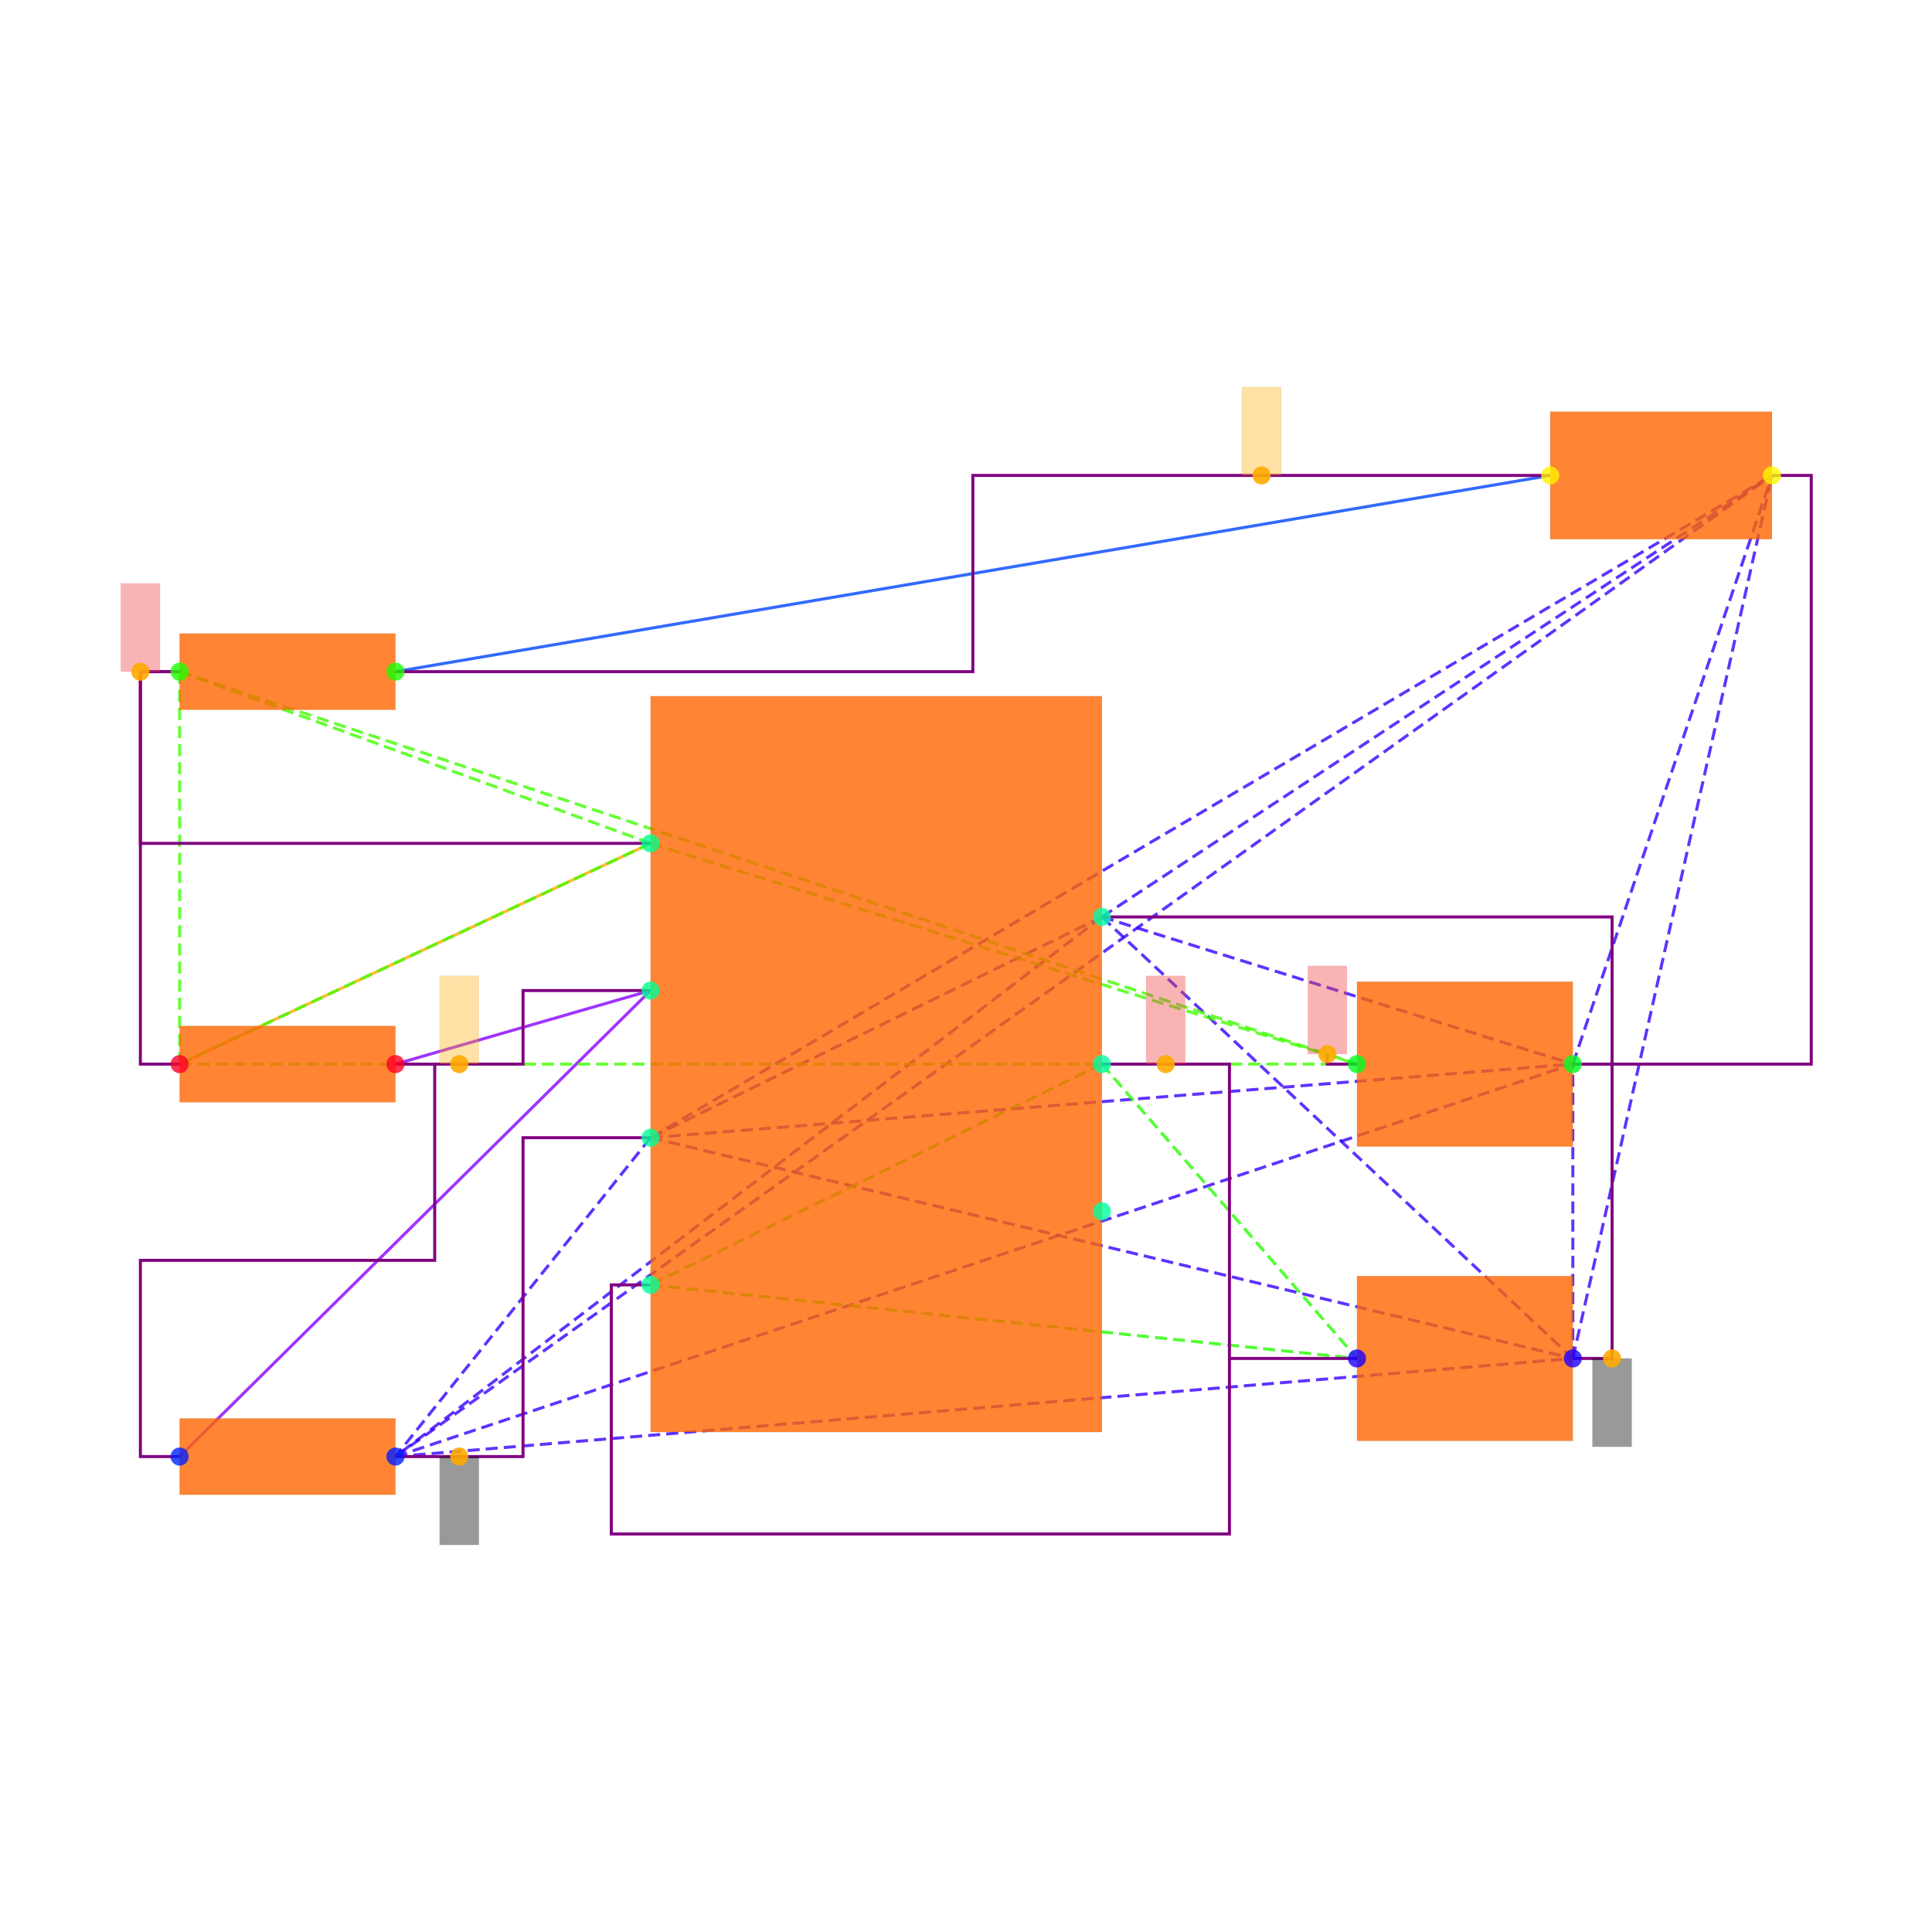
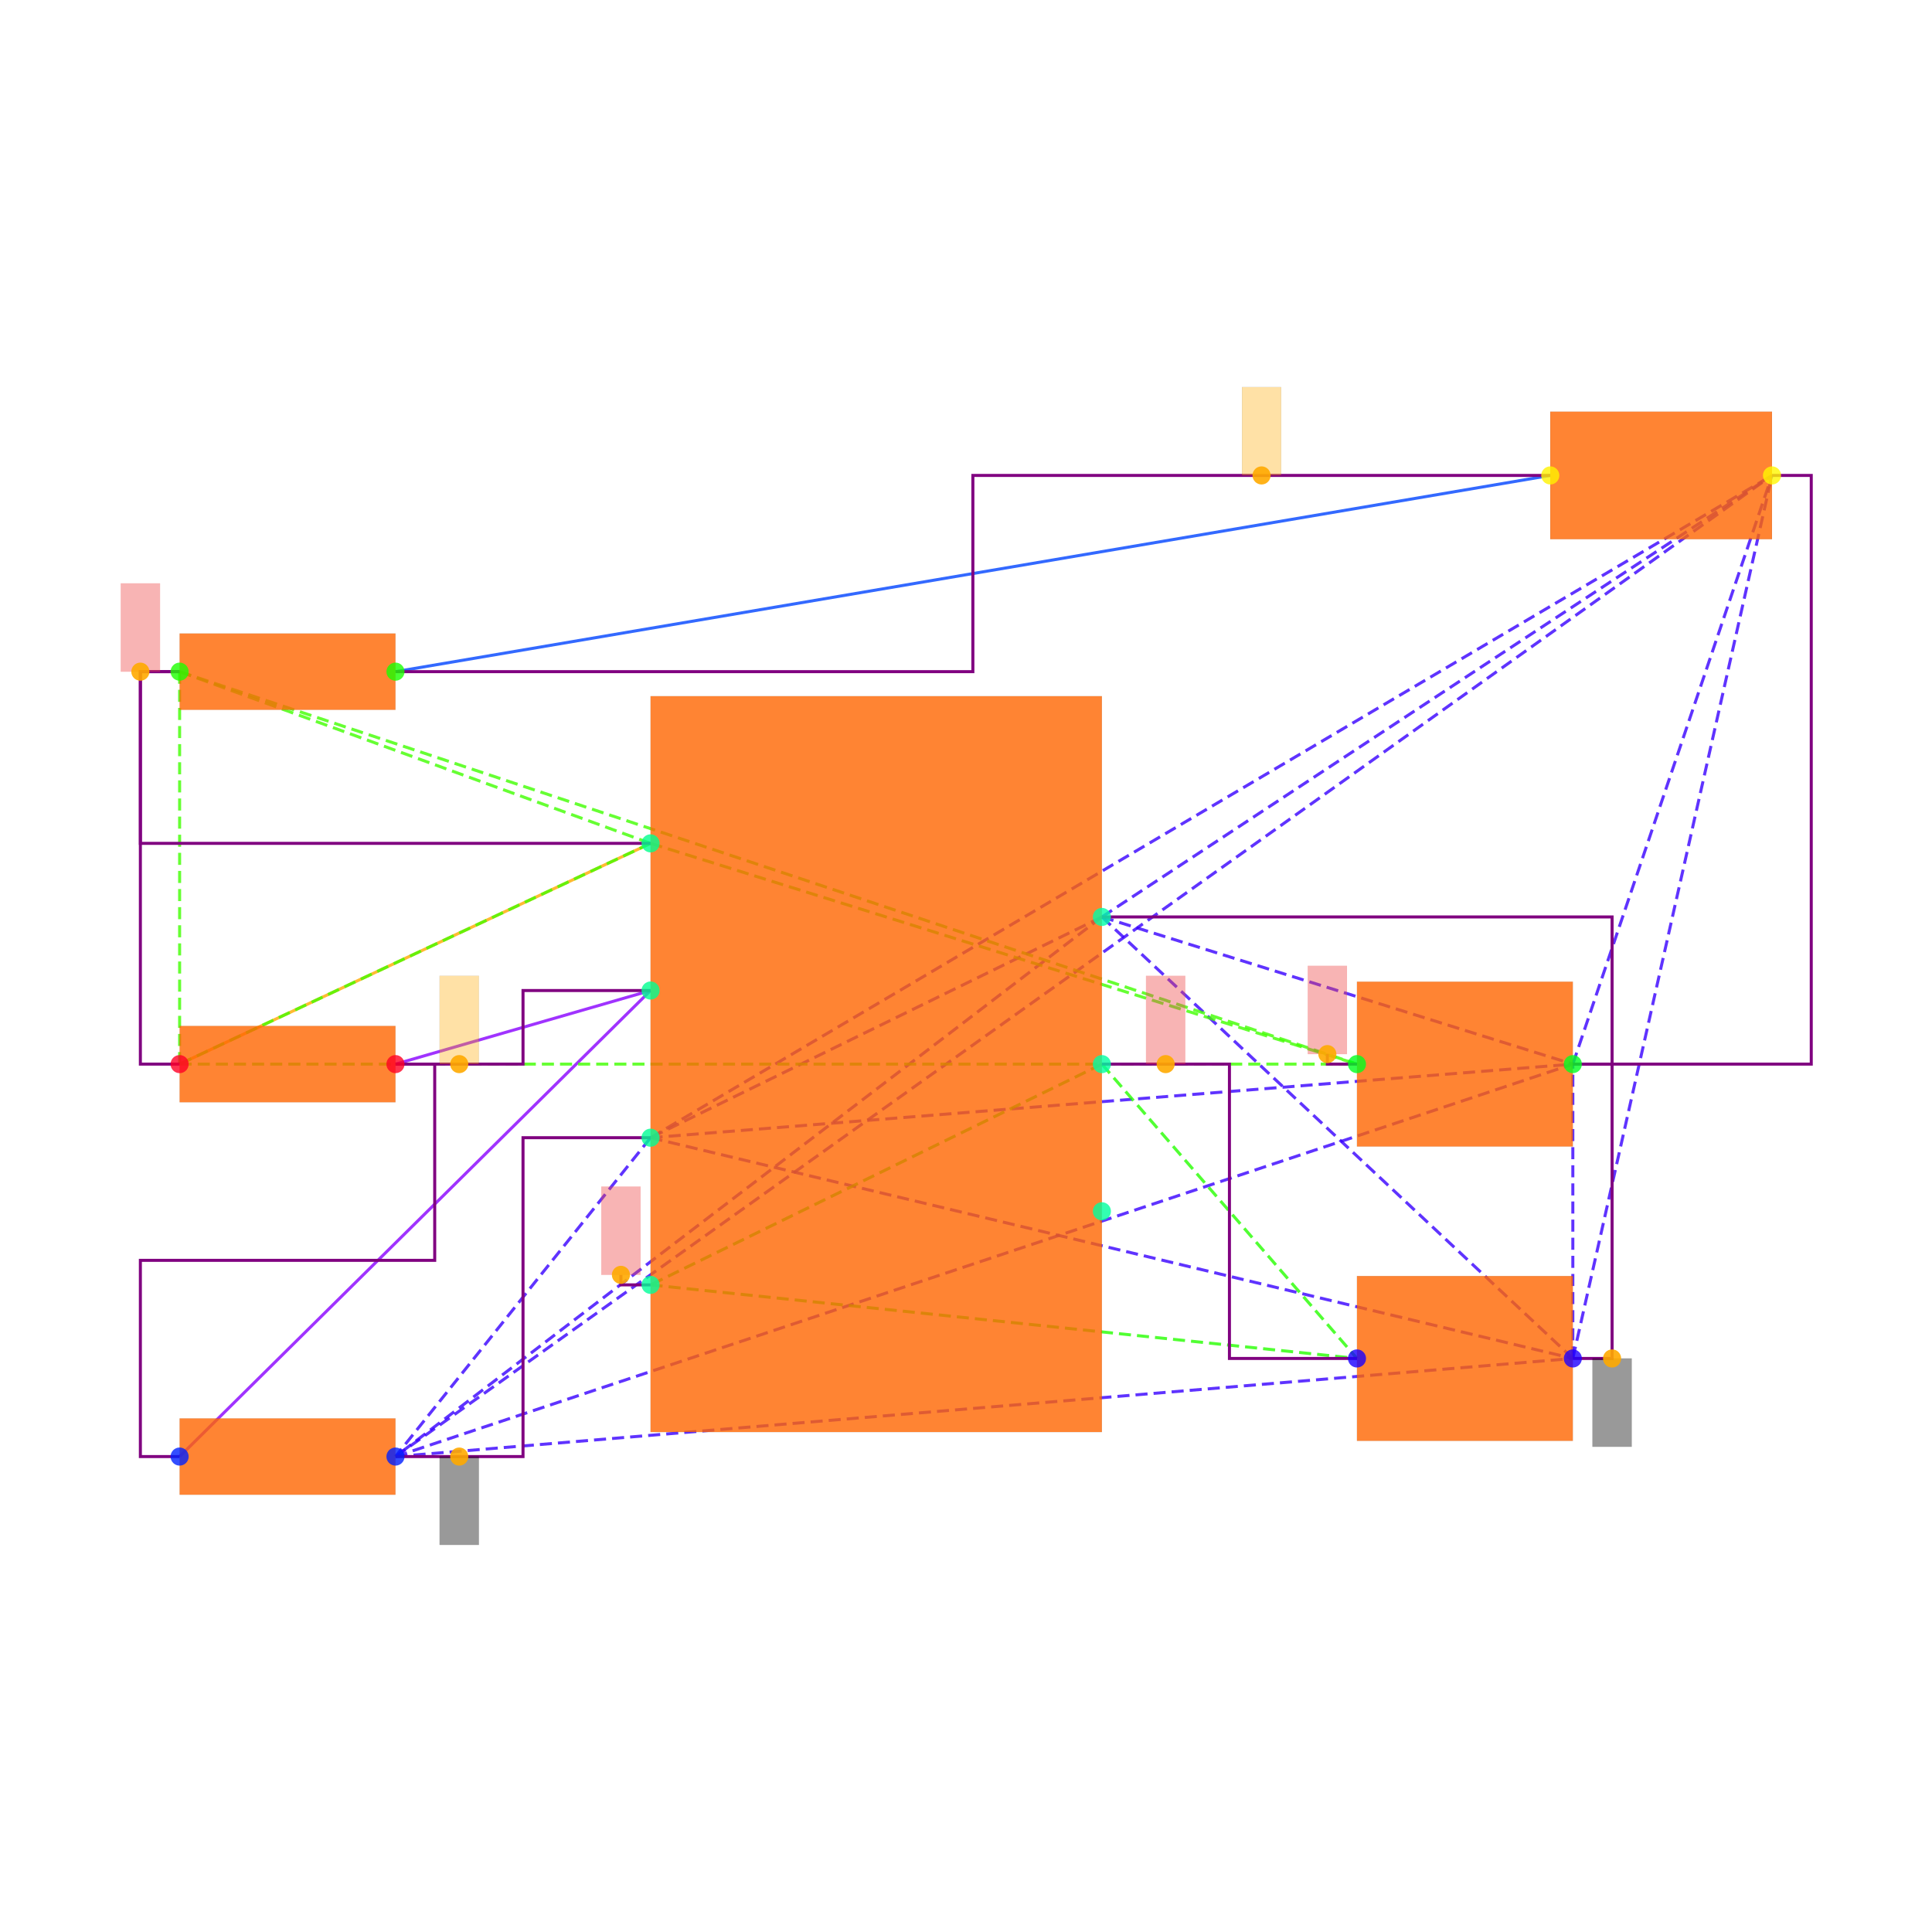
<svg xmlns="http://www.w3.org/2000/svg" width="640" height="640" viewBox="0 0 640 640">
  <rect width="100%" height="100%" fill="white" />
  <g>
    <polyline data-points="-3.55,0 -1.15,1.125" data-type="line" data-label="" points="59.501,352.501 215.508,279.373" fill="none" stroke="hsl(40, 100%, 50%, 0.8)" stroke-width="1px" />
  </g>
  <g>
    <polyline data-points="3.435,3 -2.45,2" data-type="line" data-label="" points="513.546,157.493 131.004,222.496" fill="none" stroke="hsl(224, 100%, 50%, 0.8)" stroke-width="1px" />
  </g>
  <g>
    <polyline data-points="-1.15,0.375 -2.45,0" data-type="line" data-label="" points="215.508,328.125 131.004,352.501" fill="none" stroke="hsl(272, 100%, 50%, 0.8)" stroke-width="1px" />
  </g>
  <g>
    <polyline data-points="-1.15,0.375 -3.55,-1.9999999999999998" data-type="line" data-label="" points="215.508,328.125 59.501,482.507" fill="none" stroke="hsl(272, 100%, 50%, 0.8)" stroke-width="1px" />
  </g>
  <g>
    <polyline data-points="1.15,0.75 -1.15,-0.375" data-type="line" data-label="" points="365.015,303.749 215.508,376.878" fill="none" stroke="hsl(253, 100%, 50%, 0.8)" stroke-width="1px" stroke-dasharray="4 2" />
  </g>
  <g>
    <polyline data-points="1.15,0.75 -2.45,-1.9999999999999998" data-type="line" data-label="" points="365.015,303.749 131.004,482.507" fill="none" stroke="hsl(253, 100%, 50%, 0.8)" stroke-width="1px" stroke-dasharray="4 2" />
  </g>
  <g>
    <polyline data-points="1.15,0.75 3.55,-1.5" data-type="line" data-label="" points="365.015,303.749 521.021,450.006" fill="none" stroke="hsl(253, 100%, 50%, 0.8)" stroke-width="1px" stroke-dasharray="4 2" />
  </g>
  <g>
    <polyline data-points="1.15,0.75 3.55,0" data-type="line" data-label="" points="365.015,303.749 521.021,352.501" fill="none" stroke="hsl(253, 100%, 50%, 0.8)" stroke-width="1px" stroke-dasharray="4 2" />
  </g>
  <g>
    <polyline data-points="1.15,0.75 4.5649999999999995,3" data-type="line" data-label="" points="365.015,303.749 586.999,157.493" fill="none" stroke="hsl(253, 100%, 50%, 0.8)" stroke-width="1px" stroke-dasharray="4 2" />
  </g>
  <g>
    <polyline data-points="-1.15,-0.375 -2.45,-1.9999999999999998" data-type="line" data-label="" points="215.508,376.878 131.004,482.507" fill="none" stroke="hsl(253, 100%, 50%, 0.8)" stroke-width="1px" stroke-dasharray="4 2" />
  </g>
  <g>
    <polyline data-points="-1.15,-0.375 3.55,-1.5" data-type="line" data-label="" points="215.508,376.878 521.021,450.006" fill="none" stroke="hsl(253, 100%, 50%, 0.8)" stroke-width="1px" stroke-dasharray="4 2" />
  </g>
  <g>
    <polyline data-points="-1.15,-0.375 3.55,0" data-type="line" data-label="" points="215.508,376.878 521.021,352.501" fill="none" stroke="hsl(253, 100%, 50%, 0.8)" stroke-width="1px" stroke-dasharray="4 2" />
  </g>
  <g>
    <polyline data-points="-1.15,-0.375 4.5649999999999995,3" data-type="line" data-label="" points="215.508,376.878 586.999,157.493" fill="none" stroke="hsl(253, 100%, 50%, 0.8)" stroke-width="1px" stroke-dasharray="4 2" />
  </g>
  <g>
    <polyline data-points="-2.45,-1.9999999999999998 3.55,-1.5" data-type="line" data-label="" points="131.004,482.507 521.021,450.006" fill="none" stroke="hsl(253, 100%, 50%, 0.8)" stroke-width="1px" stroke-dasharray="4 2" />
  </g>
  <g>
    <polyline data-points="-2.45,-1.9999999999999998 3.55,0" data-type="line" data-label="" points="131.004,482.507 521.021,352.501" fill="none" stroke="hsl(253, 100%, 50%, 0.8)" stroke-width="1px" stroke-dasharray="4 2" />
  </g>
  <g>
    <polyline data-points="-2.45,-1.9999999999999998 4.5649999999999995,3" data-type="line" data-label="" points="131.004,482.507 586.999,157.493" fill="none" stroke="hsl(253, 100%, 50%, 0.8)" stroke-width="1px" stroke-dasharray="4 2" />
  </g>
  <g>
    <polyline data-points="3.55,-1.5 3.55,0" data-type="line" data-label="" points="521.021,450.006 521.021,352.501" fill="none" stroke="hsl(253, 100%, 50%, 0.8)" stroke-width="1px" stroke-dasharray="4 2" />
  </g>
  <g>
    <polyline data-points="3.55,-1.5 4.5649999999999995,3" data-type="line" data-label="" points="521.021,450.006 586.999,157.493" fill="none" stroke="hsl(253, 100%, 50%, 0.8)" stroke-width="1px" stroke-dasharray="4 2" />
  </g>
  <g>
    <polyline data-points="3.55,0 4.5649999999999995,3" data-type="line" data-label="" points="521.021,352.501 586.999,157.493" fill="none" stroke="hsl(253, 100%, 50%, 0.8)" stroke-width="1px" stroke-dasharray="4 2" />
  </g>
  <g>
    <polyline data-points="1.15,0 -1.15,-1.125" data-type="line" data-label="" points="365.015,352.501 215.508,425.63" fill="none" stroke="hsl(111, 100%, 50%, 0.8)" stroke-width="1px" stroke-dasharray="4 2" />
  </g>
  <g>
    <polyline data-points="1.15,0 2.45,-1.5" data-type="line" data-label="" points="365.015,352.501 449.518,450.006" fill="none" stroke="hsl(111, 100%, 50%, 0.8)" stroke-width="1px" stroke-dasharray="4 2" />
  </g>
  <g>
    <polyline data-points="-1.15,-1.125 2.45,-1.5" data-type="line" data-label="" points="215.508,425.63 449.518,450.006" fill="none" stroke="hsl(111, 100%, 50%, 0.8)" stroke-width="1px" stroke-dasharray="4 2" />
  </g>
  <g>
    <polyline data-points="-1.15,1.125 -3.55,0" data-type="line" data-label="" points="215.508,279.373 59.501,352.501" fill="none" stroke="hsl(105, 100%, 50%, 0.8)" stroke-width="1px" stroke-dasharray="4 2" />
  </g>
  <g>
    <polyline data-points="-1.15,1.125 -3.55,2" data-type="line" data-label="" points="215.508,279.373 59.501,222.496" fill="none" stroke="hsl(105, 100%, 50%, 0.8)" stroke-width="1px" stroke-dasharray="4 2" />
  </g>
  <g>
    <polyline data-points="-1.15,1.125 2.45,0" data-type="line" data-label="" points="215.508,279.373 449.518,352.501" fill="none" stroke="hsl(105, 100%, 50%, 0.8)" stroke-width="1px" stroke-dasharray="4 2" />
  </g>
  <g>
    <polyline data-points="-3.55,0 -3.55,2" data-type="line" data-label="" points="59.501,352.501 59.501,222.496" fill="none" stroke="hsl(105, 100%, 50%, 0.8)" stroke-width="1px" stroke-dasharray="4 2" />
  </g>
  <g>
    <polyline data-points="-3.55,0 2.45,0" data-type="line" data-label="" points="59.501,352.501 449.518,352.501" fill="none" stroke="hsl(105, 100%, 50%, 0.8)" stroke-width="1px" stroke-dasharray="4 2" />
  </g>
  <g>
    <polyline data-points="-3.55,2 2.45,0" data-type="line" data-label="" points="59.501,222.496 449.518,352.501" fill="none" stroke="hsl(105, 100%, 50%, 0.8)" stroke-width="1px" stroke-dasharray="4 2" />
  </g>
  <g>
    <polyline data-points="-3.55,2 -3.75,2 -3.75,1.125 -1.1500000000000004,1.125" data-type="line" data-label="" points="59.501,222.496 46.5,222.496 46.5,279.373 215.508,279.373" fill="none" stroke="purple" stroke-width="1px" />
  </g>
  <g>
    <polyline data-points="-3.55,0 -3.75,0 -3.75,2 -3.55,2" data-type="line" data-label="" points="59.501,352.501 46.5,352.501 46.5,222.496 59.501,222.496" fill="none" stroke="purple" stroke-width="1px" />
  </g>
  <g>
    <polyline data-points="-2.45,0 -1.8,0 -1.8,0.375 -1.15,0.375" data-type="line" data-label="" points="131.004,352.501 173.256,352.501 173.256,328.125 215.508,328.125" fill="none" stroke="purple" stroke-width="1px" />
  </g>
  <g>
    <polyline data-points="-3.55,-1.9999999999999998 -3.75,-1.9999999999999998 -3.75,-0.9999999999999999 -2.25,-0.9999999999999999 -2.25,0 -2.45,0" data-type="line" data-label="" points="59.501,482.507 46.5,482.507 46.5,417.504 144.005,417.504 144.005,352.501 131.004,352.501" fill="none" stroke="purple" stroke-width="1px" />
  </g>
  <g>
    <polyline data-points="3.55,0 3.75,0 3.75,-1.5 3.55,-1.5" data-type="line" data-label="" points="521.021,352.501 534.022,352.501 534.022,450.006 521.021,450.006" fill="none" stroke="purple" stroke-width="1px" />
  </g>
  <g>
    <polyline data-points="1.15,0.75 3.75,0.75 3.75,0 3.55,0" data-type="line" data-label="" points="365.015,303.749 534.022,303.749 534.022,352.501 521.021,352.501" fill="none" stroke="purple" stroke-width="1px" />
  </g>
  <g>
    <polyline data-points="4.5649999999999995,3 4.765,3 4.765,0 3.55,0" data-type="line" data-label="" points="586.999,157.493 600,157.493 600,352.501 521.021,352.501" fill="none" stroke="purple" stroke-width="1px" />
  </g>
  <g>
    <polyline data-points="-2.45,-1.9999999999999998 -1.8,-1.9999999999999998 -1.8,-0.375 -1.15,-0.375" data-type="line" data-label="" points="131.004,482.507 173.256,482.507 173.256,376.878 215.508,376.878" fill="none" stroke="purple" stroke-width="1px" />
  </g>
  <g>
    <polyline data-points="1.15,0 1.8,0 1.8,-1.5 2.45,-1.5" data-type="line" data-label="" points="365.015,352.501 407.266,352.501 407.266,450.006 449.518,450.006" fill="none" stroke="purple" stroke-width="1px" />
  </g>
  <g>
    <polyline data-points="3.435,3 0.49249999999999994,3 0.49249999999999994,2 -2.45,2" data-type="line" data-label="" points="513.546,157.493 322.275,157.493 322.275,222.496 131.004,222.496" fill="none" stroke="purple" stroke-width="1px" />
  </g>
  <g>
-     <polyline data-points="-1.15,-1.125 -1.3499999999999999,-1.125 -1.3499999999999999,-2.39445535 1.8,-2.39445535 1.8,-1.5" data-type="line" data-label="" points="215.508,425.63 202.507,425.63 202.507,508.148 407.266,508.148 407.266,450.006" fill="none" stroke="purple" stroke-width="1px" />
+     <polyline data-points="-1.15,-1.125 -1.301,-1.125 -1.301,-1.074" data-type="line" data-label="" points="215.508,425.63 205.692,425.63 205.692,422.315" fill="none" stroke="purple" stroke-width="1px" />
  </g>
  <g>
    <polyline data-points="2.45,0 2.2990000000000004,0 2.2990000000000004,0.051000000000000004" data-type="line" data-label="" points="449.518,352.501 439.703,352.501 439.703,349.186" fill="none" stroke="purple" stroke-width="1px" />
  </g>
  <g>
    <rect data-type="rect" data-label="schematic_component_0" data-x="0" data-y="0" x="215.508" y="230.621" width="149.507" height="243.761" fill="hsl(24, 100%, 50%, 0.8)" stroke="black" stroke-width="0.015" />
  </g>
  <g>
    <rect data-type="rect" data-label="schematic_component_1" data-x="-3" data-y="0" x="59.501" y="339.861" width="71.503" height="25.28" fill="hsl(24, 100%, 50%, 0.8)" stroke="black" stroke-width="0.015" />
  </g>
  <g>
    <rect data-type="rect" data-label="schematic_component_2" data-x="-3" data-y="-2" x="59.501" y="469.867" width="71.503" height="25.28" fill="hsl(24, 100%, 50%, 0.8)" stroke="black" stroke-width="0.015" />
  </g>
  <g>
    <rect data-type="rect" data-label="schematic_component_3" data-x="-3" data-y="2" x="59.501" y="209.855" width="71.503" height="25.28" fill="hsl(24, 100%, 50%, 0.8)" stroke="black" stroke-width="0.015" />
  </g>
  <g>
    <rect data-type="rect" data-label="schematic_component_4" data-x="3" data-y="-1.5" x="449.518" y="422.705" width="71.503" height="54.602" fill="hsl(24, 100%, 50%, 0.8)" stroke="black" stroke-width="0.015" />
  </g>
  <g>
    <rect data-type="rect" data-label="schematic_component_5" data-x="3" data-y="0" x="449.518" y="325.2" width="71.503" height="54.602" fill="hsl(24, 100%, 50%, 0.8)" stroke="black" stroke-width="0.015" />
  </g>
  <g>
    <rect data-type="rect" data-label="schematic_component_6" data-x="4" data-y="3" x="513.546" y="136.367" width="73.453" height="42.252" fill="hsl(24, 100%, 50%, 0.8)" stroke="black" stroke-width="0.015" />
  </g>
  <g>
    <rect data-type="rect" data-label="netId: gnd globalConnNetId: connectivity_net3" data-x="3.75" data-y="-1.725" x="527.522" y="450.006" width="13.001" height="29.251" fill="#00000066" stroke="#000000" stroke-width="0.015" />
  </g>
  <g>
    <rect data-type="rect" data-label="netId: gnd globalConnNetId: connectivity_net3" data-x="-2.125" data-y="-2.2249999999999996" x="145.63" y="482.507" width="13.001" height="29.251" fill="#00000066" stroke="#000000" stroke-width="0.015" />
  </g>
  <g>
    <rect data-type="rect" data-label="netId: v5 globalConnNetId: connectivity_net4" data-x="1.475" data-y="0.225" x="379.64" y="323.25" width="13.001" height="29.251" fill="#ef444466" stroke="#ef4444" stroke-width="0.015" />
  </g>
  <g>
+     <rect data-type="rect" data-label="netId: v5 globalConnNetId: connectivity_net4" data-x="-1.301" data-y="-0.8490000000000001" x="199.192" y="393.063" width="13.001" height="29.251" fill="#ef444466" stroke="#ef4444" stroke-width="0.015" />
+   </g>
+   <g>
    <rect data-type="rect" data-label="netId: .PWR1 &gt; .FB to .R6 &gt; .pin2 globalConnNetId: connectivity_net2" data-x="-2.125" data-y="0.225" x="145.63" y="323.25" width="13.001" height="29.251" fill="hsl(40, 100%, 50%, 0.35)" stroke="black" stroke-width="0.015" />
  </g>
  <g>
    <rect data-type="rect" data-label="netId: v3_3 globalConnNetId: connectivity_net0" data-x="-3.75" data-y="2.225" x="40" y="193.244" width="13.001" height="29.251" fill="#ef444466" stroke="#ef4444" stroke-width="0.015" />
  </g>
  <g>
    <rect data-type="rect" data-label="netId: v3_3 globalConnNetId: connectivity_net0" data-x="2.2990000000000004" data-y="0.276" x="433.203" y="319.935" width="13.001" height="29.251" fill="#ef444466" stroke="#ef4444" stroke-width="0.015" />
  </g>
  <g>
    <rect data-type="rect" data-label="netId: .LED1 &gt; .pos to .R8 &gt; .pin2 globalConnNetId: connectivity_net1" data-x="1.96375" data-y="3.225" x="411.41" y="128.241" width="13.001" height="29.251" fill="hsl(40, 100%, 50%, 0.35)" stroke="black" stroke-width="0.015" />
  </g>
  <g>
    <circle data-type="point" data-label="PWR1.7 x+" data-x="1.15" data-y="0.75" cx="365.015" cy="303.749" r="3" fill="hsl(159, 100%, 50%, 0.8)" />
  </g>
  <g>
    <circle data-type="point" data-label="PWR1.6 x+" data-x="1.15" data-y="0" cx="365.015" cy="352.501" r="3" fill="hsl(158, 100%, 50%, 0.8)" />
  </g>
  <g>
    <circle data-type="point" data-label="PWR1.5 x+" data-x="1.15" data-y="-0.75" cx="365.015" cy="401.254" r="3" fill="hsl(157, 100%, 50%, 0.8)" />
  </g>
  <g>
    <circle data-type="point" data-label="PWR1.4 x-" data-x="-1.15" data-y="-1.125" cx="215.508" cy="425.63" r="3" fill="hsl(156, 100%, 50%, 0.8)" />
  </g>
  <g>
    <circle data-type="point" data-label="PWR1.3 x-" data-x="-1.15" data-y="-0.375" cx="215.508" cy="376.878" r="3" fill="hsl(155, 100%, 50%, 0.8)" />
  </g>
  <g>
    <circle data-type="point" data-label="PWR1.2 x-" data-x="-1.15" data-y="0.375" cx="215.508" cy="328.125" r="3" fill="hsl(154, 100%, 50%, 0.8)" />
  </g>
  <g>
    <circle data-type="point" data-label="PWR1.1 x-" data-x="-1.15" data-y="1.125" cx="215.508" cy="279.373" r="3" fill="hsl(153, 100%, 50%, 0.8)" />
  </g>
  <g>
    <circle data-type="point" data-label="R6.1 x-" data-x="-3.55" data-y="0" cx="59.501" cy="352.501" r="3" fill="hsl(351, 100%, 50%, 0.8)" />
  </g>
  <g>
    <circle data-type="point" data-label="R6.2 x+" data-x="-2.45" data-y="0" cx="131.004" cy="352.501" r="3" fill="hsl(352, 100%, 50%, 0.8)" />
  </g>
  <g>
    <circle data-type="point" data-label="R7.1 x-" data-x="-3.55" data-y="-1.9999999999999998" cx="59.501" cy="482.507" r="3" fill="hsl(232, 100%, 50%, 0.8)" />
  </g>
  <g>
    <circle data-type="point" data-label="R7.2 x+" data-x="-2.45" data-y="-1.9999999999999998" cx="131.004" cy="482.507" r="3" fill="hsl(233, 100%, 50%, 0.8)" />
  </g>
  <g>
    <circle data-type="point" data-label="R8.1 x-" data-x="-3.55" data-y="2" cx="59.501" cy="222.496" r="3" fill="hsl(113, 100%, 50%, 0.8)" />
  </g>
  <g>
    <circle data-type="point" data-label="R8.2 x+" data-x="-2.45" data-y="2" cx="131.004" cy="222.496" r="3" fill="hsl(114, 100%, 50%, 0.8)" />
  </g>
  <g>
    <circle data-type="point" data-label="C6.1 x-" data-x="2.45" data-y="-1.5" cx="449.518" cy="450.006" r="3" fill="hsl(246, 100%, 50%, 0.8)" />
  </g>
  <g>
    <circle data-type="point" data-label="C6.2 x+" data-x="3.55" data-y="-1.5" cx="521.021" cy="450.006" r="3" fill="hsl(247, 100%, 50%, 0.8)" />
  </g>
  <g>
    <circle data-type="point" data-label="C7.1 x-" data-x="2.45" data-y="0" cx="449.518" cy="352.501" r="3" fill="hsl(127, 100%, 50%, 0.8)" />
  </g>
  <g>
    <circle data-type="point" data-label="C7.2 x+" data-x="3.55" data-y="0" cx="521.021" cy="352.501" r="3" fill="hsl(128, 100%, 50%, 0.8)" />
  </g>
  <g>
    <circle data-type="point" data-label="LED1.1 x-" data-x="3.435" data-y="3" cx="513.546" cy="157.493" r="3" fill="hsl(57, 100%, 50%, 0.8)" />
  </g>
  <g>
    <circle data-type="point" data-label="LED1.2 x+" data-x="4.5649999999999995" data-y="3" cx="586.999" cy="157.493" r="3" fill="hsl(58, 100%, 50%, 0.8)" />
  </g>
  <g>
    <circle data-type="point" data-label="anchorPoint orientation: y-" data-x="3.75" data-y="-1.5" cx="534.022" cy="450.006" r="3" fill="hsl(40, 100%, 50%, 0.9)" />
  </g>
  <g>
    <circle data-type="point" data-label="anchorPoint orientation: y-" data-x="-2.125" data-y="-1.9999999999999998" cx="152.13" cy="482.507" r="3" fill="hsl(40, 100%, 50%, 0.9)" />
  </g>
  <g>
    <circle data-type="point" data-label="anchorPoint orientation: y+" data-x="1.475" data-y="0" cx="386.14" cy="352.501" r="3" fill="hsl(40, 100%, 50%, 0.9)" />
+   </g>
+   <g>
+     <circle data-type="point" data-label="anchorPoint orientation: y+" data-x="-1.301" data-y="-1.074" cx="205.692" cy="422.315" r="3" fill="hsl(40, 100%, 50%, 0.9)" />
  </g>
  <g>
    <circle data-type="point" data-label="anchorPoint orientation: y+" data-x="-2.125" data-y="0" cx="152.13" cy="352.501" r="3" fill="hsl(40, 100%, 50%, 0.9)" />
  </g>
  <g>
    <circle data-type="point" data-label="anchorPoint orientation: y+" data-x="-3.75" data-y="2" cx="46.5" cy="222.496" r="3" fill="hsl(40, 100%, 50%, 0.9)" />
  </g>
  <g>
    <circle data-type="point" data-label="anchorPoint orientation: y+" data-x="2.2990000000000004" data-y="0.051000000000000004" cx="439.703" cy="349.186" r="3" fill="hsl(40, 100%, 50%, 0.9)" />
  </g>
  <g>
    <circle data-type="point" data-label="anchorPoint orientation: y+" data-x="1.96375" data-y="3" cx="417.911" cy="157.493" r="3" fill="hsl(40, 100%, 50%, 0.9)" />
  </g>
  <g id="crosshair" style="display: none">
    <line id="crosshair-h" y1="0" y2="640" stroke="#666" stroke-width="0.5" />
    <line id="crosshair-v" x1="0" x2="640" stroke="#666" stroke-width="0.5" />
    <text id="coordinates" font-family="monospace" font-size="12" fill="#666" />
  </g>
</svg>
